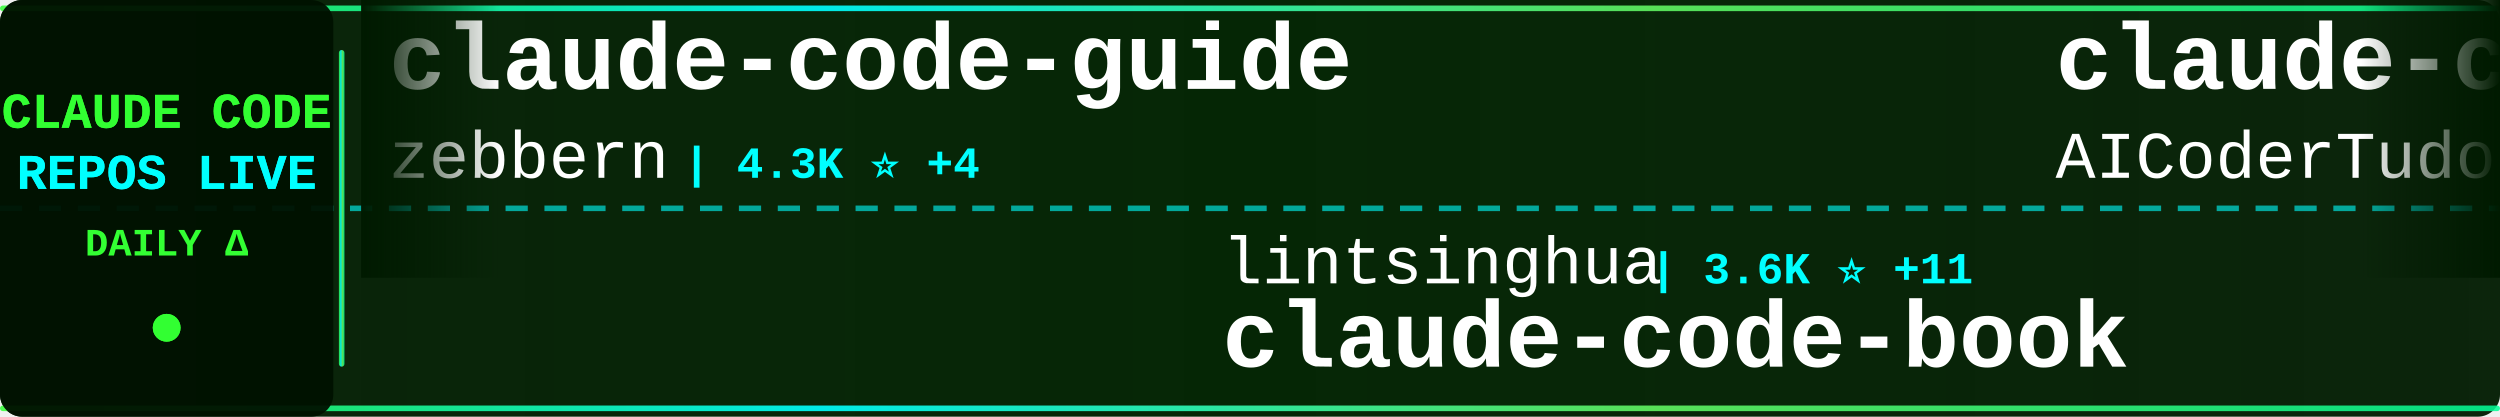
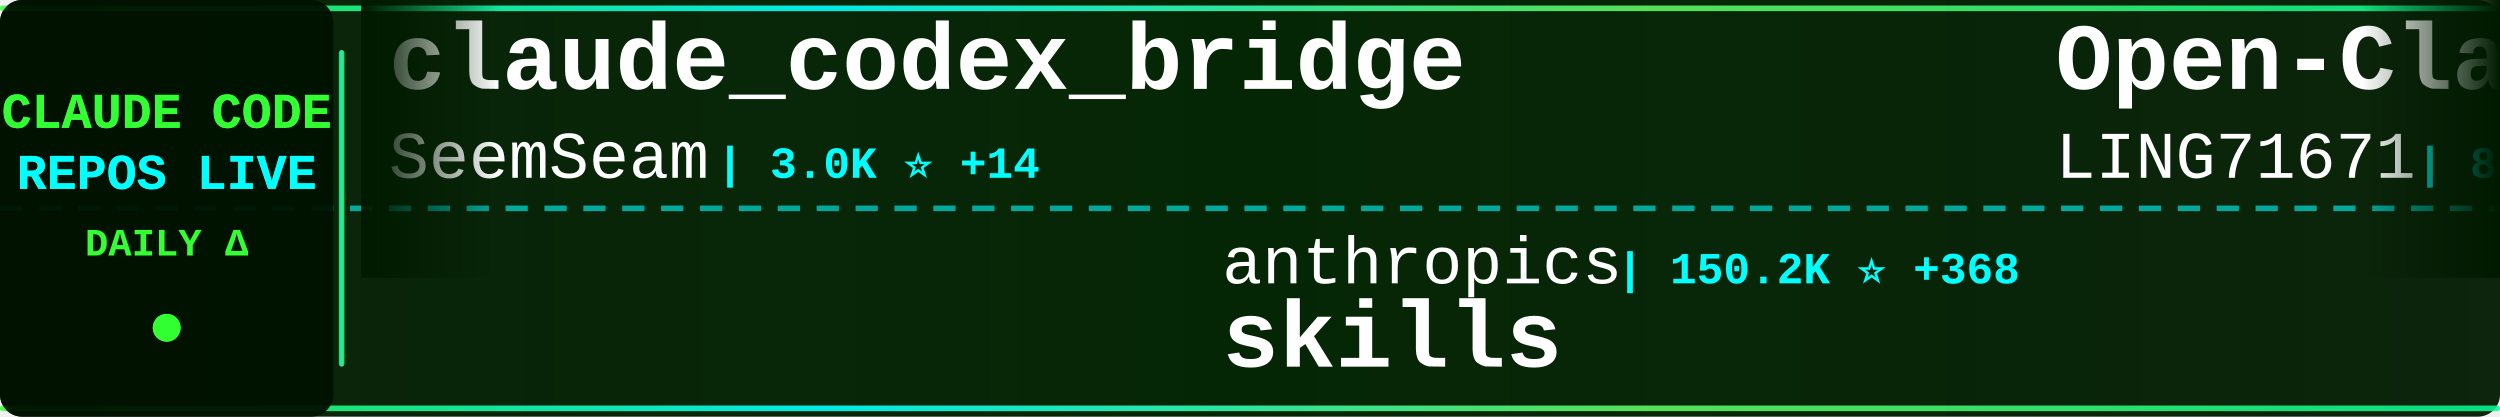
<svg xmlns="http://www.w3.org/2000/svg" width="900" height="150">
  <defs>
    <linearGradient id="tickerBg" x1="0%" y1="0%" x2="100%" y2="0%">
      <stop offset="0%" style="stop-color:#001a00;stop-opacity:0.95" />
      <stop offset="50%" style="stop-color:#002200;stop-opacity:0.98" />
      <stop offset="100%" style="stop-color:#001a00;stop-opacity:0.95" />
    </linearGradient>
    <linearGradient id="borderGrad" x1="0%" y1="0%" x2="100%" y2="0%">
      <stop offset="0%" style="stop-color:#33ff33;stop-opacity:0.85">
        <animate attributeName="stop-opacity" values="0.85;1;0.85" dur="2s" repeatCount="indefinite" />
      </stop>
      <stop offset="33%" style="stop-color:#00ffff;stop-opacity:0.9">
        <animate attributeName="stop-opacity" values="0.9;1;0.9" dur="2.2s" repeatCount="indefinite" />
      </stop>
      <stop offset="66%" style="stop-color:#66ff66;stop-opacity:0.85">
        <animate attributeName="stop-opacity" values="0.85;1;0.85" dur="1.8s" repeatCount="indefinite" />
      </stop>
      <stop offset="100%" style="stop-color:#00ff99;stop-opacity:0.85">
        <animate attributeName="stop-opacity" values="0.85;1;0.85" dur="2s" repeatCount="indefinite" />
      </stop>
    </linearGradient>
    <filter id="textGlow">
      <feGaussianBlur stdDeviation="0.1" result="coloredBlur" />
      <feMerge>
        <feMergeNode in="coloredBlur" />
        <feMergeNode in="SourceGraphic" />
      </feMerge>
    </filter>
    <filter id="metricGlow">
      <feGaussianBlur stdDeviation="0.2" result="coloredBlur" />
      <feMerge>
        <feMergeNode in="coloredBlur" />
        <feMergeNode in="SourceGraphic" />
      </feMerge>
    </filter>
    <linearGradient id="leftFade" x1="0%" y1="0%" x2="100%" y2="0%">
      <stop offset="0%" style="stop-color:#001a00;stop-opacity:1" />
      <stop offset="100%" style="stop-color:#001a00;stop-opacity:0" />
    </linearGradient>
    <linearGradient id="rightFade" x1="0%" y1="0%" x2="100%" y2="0%">
      <stop offset="0%" style="stop-color:#001a00;stop-opacity:0" />
      <stop offset="100%" style="stop-color:#001a00;stop-opacity:1" />
    </linearGradient>
  </defs>
  <rect width="900" height="150" fill="url(#tickerBg)" rx="8" />
  <rect x="0" y="2" width="900" height="2" fill="url(#borderGrad)" rx="1" />
  <rect x="0" y="146" width="900" height="2" fill="url(#borderGrad)" rx="1" />
  <line x1="0" y1="75" x2="900" y2="75" stroke="#00ffff" stroke-width="2" stroke-dasharray="8 6" opacity="0.6" />
  <rect x="0" y="0" width="120" height="150" fill="#001100" opacity="0.95" rx="8" />
  <text x="60" y="46" font-family="'Courier New', monospace" font-size="18" font-weight="bold" fill="#33ff33" text-anchor="middle" filter="url(#textGlow)">
    CLAUDE CODE
  </text>
  <text x="60" y="68" font-family="'Courier New', monospace" font-size="18" font-weight="bold" fill="#00ffff" text-anchor="middle" filter="url(#textGlow)">
    REPOS LIVE
  </text>
  <text x="60" y="92" font-family="'Courier New', monospace" font-size="14" font-weight="bold" fill="#33ff33" text-anchor="middle">
    DAILY Δ
  </text>
  <circle cx="60" cy="118" r="5" fill="#33ff33" filter="url(#metricGlow)">
    <animate attributeName="r" values="4;6;4" dur="1.5s" repeatCount="indefinite" />
    <animate attributeName="opacity" values="0.6;1;0.6" dur="1.5s" repeatCount="indefinite" />
  </circle>
  <rect x="122" y="18" width="2" height="114" fill="url(#borderGrad)" rx="1" />
  <clipPath id="tickerClip">
    <rect x="130" y="0" width="770" height="150" />
  </clipPath>
  <g clip-path="url(#tickerClip)">
    <g id="tickerItems">
      <animateTransform attributeName="transform" attributeType="XML" type="translate" from="0 0" to="-3000 0" dur="54s" repeatCount="indefinite" />
      <g transform="translate(0, 0)">
-         <text x="140" y="32" font-family="'Courier New', monospace" font-size="34" font-weight="bold" fill="#ffffff">claude-code-guide</text>
-         <text x="140" y="64" font-family="'Courier New', monospace" font-size="24" font-weight="normal" fill="#ffffff" opacity="1.0">zebbern</text>
-         <text x="246" y="64" font-family="'Courier New', monospace" font-size="16" font-weight="bold" fill="#00ffff"> | 4.3K ⭐ +4</text>
+         <text x="140" y="32" font-family="'Courier New', monospace" font-size="34" font-weight="bold" fill="#ffffff">claude_codex_bridge</text>
+         <text x="140" y="64" font-family="'Courier New', monospace" font-size="24" font-weight="normal" fill="#ffffff" opacity="1.0">SeemSeam</text>
+         <text x="258" y="64" font-family="'Courier New', monospace" font-size="16" font-weight="bold" fill="#00ffff"> | 3.0K ⭐ +14</text>
      </g>
      <g transform="translate(300, 0)">
-         <text x="140" y="102" font-family="'Courier New', monospace" font-size="24" font-weight="normal" fill="#ffffff" opacity="1.0">lintsinghua</text>
-         <text x="294" y="102" font-family="'Courier New', monospace" font-size="16" font-weight="bold" fill="#00ffff"> | 3.6K ⭐ +11</text>
-         <text x="140" y="132" font-family="'Courier New', monospace" font-size="34" font-weight="bold" fill="#ffffff">claude-code-book</text>
+         <text x="140" y="102" font-family="'Courier New', monospace" font-size="24" font-weight="normal" fill="#ffffff" opacity="1.0">anthropics</text>
+         <text x="282" y="102" font-family="'Courier New', monospace" font-size="16" font-weight="bold" fill="#00ffff"> | 150.2K ⭐ +368</text>
+         <text x="140" y="132" font-family="'Courier New', monospace" font-size="34" font-weight="bold" fill="#ffffff">skills</text>
      </g>
      <g transform="translate(600, 0)">
-         <text x="140" y="32" font-family="'Courier New', monospace" font-size="34" font-weight="bold" fill="#ffffff">claude-code-tudou</text>
-         <text x="140" y="64" font-family="'Courier New', monospace" font-size="24" font-weight="normal" fill="#ffffff" opacity="1.0">AICoderTudou</text>
-         <text x="306" y="64" font-family="'Courier New', monospace" font-size="16" font-weight="bold" fill="#00ffff"> | 500 ⭐</text>
+         <text x="140" y="32" font-family="'Courier New', monospace" font-size="34" font-weight="bold" fill="#ffffff">Open-ClaudeCode</text>
+         <text x="140" y="64" font-family="'Courier New', monospace" font-size="24" font-weight="normal" fill="#ffffff" opacity="1.0">LING71671</text>
+         <text x="270" y="64" font-family="'Courier New', monospace" font-size="16" font-weight="bold" fill="#00ffff"> | 883 ⭐ +3</text>
      </g>
      <g transform="translate(900, 0)">
-         <text x="140" y="102" font-family="'Courier New', monospace" font-size="24" font-weight="normal" fill="#ffffff" opacity="1.0">luongnv89</text>
-         <text x="270" y="102" font-family="'Courier New', monospace" font-size="16" font-weight="bold" fill="#00ffff"> | 37.0K ⭐ +94</text>
-         <text x="140" y="132" font-family="'Courier New', monospace" font-size="34" font-weight="bold" fill="#ffffff">claude-howto</text>
+         <text x="140" y="102" font-family="'Courier New', monospace" font-size="24" font-weight="normal" fill="#ffffff" opacity="1.0">davila7</text>
+         <text x="246" y="102" font-family="'Courier New', monospace" font-size="16" font-weight="bold" fill="#00ffff"> | 28.0K ⭐ +31</text>
+         <text x="140" y="132" font-family="'Courier New', monospace" font-size="34" font-weight="bold" fill="#ffffff">claude-code-templates</text>
      </g>
      <g transform="translate(1200, 0)">
-         <text x="140" y="32" font-family="'Courier New', monospace" font-size="34" font-weight="bold" fill="#ffffff">claude-code-action</text>
-         <text x="140" y="64" font-family="'Courier New', monospace" font-size="24" font-weight="normal" fill="#ffffff" opacity="1.0">anthropics</text>
-         <text x="282" y="64" font-family="'Courier New', monospace" font-size="16" font-weight="bold" fill="#00ffff"> | 8.0K ⭐ +14</text>
+         <text x="140" y="32" font-family="'Courier New', monospace" font-size="34" font-weight="bold" fill="#ffffff">ClaudeCodeAgents</text>
+         <text x="140" y="64" font-family="'Courier New', monospace" font-size="24" font-weight="normal" fill="#ffffff" opacity="1.0">darcyegb</text>
+         <text x="258" y="64" font-family="'Courier New', monospace" font-size="16" font-weight="bold" fill="#00ffff"> | 723 ⭐ +3</text>
      </g>
      <g transform="translate(1500, 0)">
-         <text x="140" y="102" font-family="'Courier New', monospace" font-size="24" font-weight="normal" fill="#ffffff" opacity="1.0">pengchengneo</text>
-         <text x="306" y="102" font-family="'Courier New', monospace" font-size="16" font-weight="bold" fill="#00ffff"> | 1.5K ⭐ +4</text>
-         <text x="140" y="132" font-family="'Courier New', monospace" font-size="34" font-weight="bold" fill="#ffffff">Claude-Code</text>
+         <text x="140" y="102" font-family="'Courier New', monospace" font-size="24" font-weight="normal" fill="#ffffff" opacity="1.0">Alishahryar1</text>
+         <text x="306" y="102" font-family="'Courier New', monospace" font-size="16" font-weight="bold" fill="#00ffff"> | 34.2K ⭐ +202</text>
+         <text x="140" y="132" font-family="'Courier New', monospace" font-size="34" font-weight="bold" fill="#ffffff">free-claude-code</text>
      </g>
      <g transform="translate(1800, 0)">
-         <text x="140" y="32" font-family="'Courier New', monospace" font-size="34" font-weight="bold" fill="#ffffff">how-claude-code-works</text>
-         <text x="140" y="64" font-family="'Courier New', monospace" font-size="24" font-weight="normal" fill="#ffffff" opacity="1.0">Windy3f3f3f3f</text>
-         <text x="318" y="64" font-family="'Courier New', monospace" font-size="16" font-weight="bold" fill="#00ffff"> | 2.6K ⭐ +5</text>
+         <text x="140" y="32" font-family="'Courier New', monospace" font-size="34" font-weight="bold" fill="#ffffff">claude-code-showcase</text>
+         <text x="140" y="64" font-family="'Courier New', monospace" font-size="24" font-weight="normal" fill="#ffffff" opacity="1.0">ChrisWiles</text>
+         <text x="282" y="64" font-family="'Courier New', monospace" font-size="16" font-weight="bold" fill="#00ffff"> | 6.0K ⭐ +3</text>
      </g>
      <g transform="translate(2100, 0)">
-         <text x="140" y="102" font-family="'Courier New', monospace" font-size="24" font-weight="normal" fill="#ffffff" opacity="1.0">1rgs</text>
-         <text x="210" y="102" font-family="'Courier New', monospace" font-size="16" font-weight="bold" fill="#00ffff"> | 3.6K ⭐ +1</text>
-         <text x="140" y="132" font-family="'Courier New', monospace" font-size="34" font-weight="bold" fill="#ffffff">claude-code-proxy</text>
+         <text x="140" y="102" font-family="'Courier New', monospace" font-size="24" font-weight="normal" fill="#ffffff" opacity="1.0">Yeachan-Heo</text>
+         <text x="294" y="102" font-family="'Courier New', monospace" font-size="16" font-weight="bold" fill="#00ffff"> | 36.3K ⭐ +50</text>
+         <text x="140" y="132" font-family="'Courier New', monospace" font-size="34" font-weight="bold" fill="#ffffff">oh-my-claudecode</text>
      </g>
      <g transform="translate(2400, 0)">
-         <text x="140" y="32" font-family="'Courier New', monospace" font-size="34" font-weight="bold" fill="#ffffff">claude-code-my-workflow</text>
-         <text x="140" y="64" font-family="'Courier New', monospace" font-size="24" font-weight="normal" fill="#ffffff" opacity="1.0">pedrohcgs</text>
-         <text x="270" y="64" font-family="'Courier New', monospace" font-size="16" font-weight="bold" fill="#00ffff"> | 1.3K ⭐ +2</text>
+         <text x="140" y="32" font-family="'Courier New', monospace" font-size="34" font-weight="bold" fill="#ffffff">claude-code-sourcemap</text>
+         <text x="140" y="64" font-family="'Courier New', monospace" font-size="24" font-weight="normal" fill="#ffffff" opacity="1.0">Hyper66666</text>
+         <text x="282" y="64" font-family="'Courier New', monospace" font-size="16" font-weight="bold" fill="#00ffff"> | 215 ⭐</text>
      </g>
      <g transform="translate(2700, 0)">
-         <text x="140" y="102" font-family="'Courier New', monospace" font-size="24" font-weight="normal" fill="#ffffff" opacity="1.0">ghuntley</text>
-         <text x="258" y="102" font-family="'Courier New', monospace" font-size="16" font-weight="bold" fill="#00ffff"> | 982 ⭐</text>
-         <text x="140" y="132" font-family="'Courier New', monospace" font-size="34" font-weight="bold" fill="#ffffff">claude-code-source-code-...</text>
+         <text x="140" y="102" font-family="'Courier New', monospace" font-size="24" font-weight="normal" fill="#ffffff" opacity="1.0">https-deeplearning-ai</text>
+         <text x="414" y="102" font-family="'Courier New', monospace" font-size="16" font-weight="bold" fill="#00ffff"> | 528 ⭐ +1</text>
+         <text x="140" y="132" font-family="'Courier New', monospace" font-size="34" font-weight="bold" fill="#ffffff">sc-claude-code-files</text>
      </g>
      <g transform="translate(3000, 0)">
-         <text x="140" y="32" font-family="'Courier New', monospace" font-size="34" font-weight="bold" fill="#ffffff">claude-code-guide</text>
-         <text x="140" y="64" font-family="'Courier New', monospace" font-size="24" font-weight="normal" fill="#ffffff" opacity="1.0">zebbern</text>
-         <text x="246" y="64" font-family="'Courier New', monospace" font-size="16" font-weight="bold" fill="#00ffff"> | 4.3K ⭐ +4</text>
+         <text x="140" y="32" font-family="'Courier New', monospace" font-size="34" font-weight="bold" fill="#ffffff">claude_codex_bridge</text>
+         <text x="140" y="64" font-family="'Courier New', monospace" font-size="24" font-weight="normal" fill="#ffffff" opacity="1.0">SeemSeam</text>
+         <text x="258" y="64" font-family="'Courier New', monospace" font-size="16" font-weight="bold" fill="#00ffff"> | 3.0K ⭐ +14</text>
      </g>
      <g transform="translate(3300, 0)">
-         <text x="140" y="102" font-family="'Courier New', monospace" font-size="24" font-weight="normal" fill="#ffffff" opacity="1.0">lintsinghua</text>
-         <text x="294" y="102" font-family="'Courier New', monospace" font-size="16" font-weight="bold" fill="#00ffff"> | 3.6K ⭐ +11</text>
-         <text x="140" y="132" font-family="'Courier New', monospace" font-size="34" font-weight="bold" fill="#ffffff">claude-code-book</text>
+         <text x="140" y="102" font-family="'Courier New', monospace" font-size="24" font-weight="normal" fill="#ffffff" opacity="1.0">anthropics</text>
+         <text x="282" y="102" font-family="'Courier New', monospace" font-size="16" font-weight="bold" fill="#00ffff"> | 150.2K ⭐ +368</text>
+         <text x="140" y="132" font-family="'Courier New', monospace" font-size="34" font-weight="bold" fill="#ffffff">skills</text>
      </g>
      <g transform="translate(3600, 0)">
-         <text x="140" y="32" font-family="'Courier New', monospace" font-size="34" font-weight="bold" fill="#ffffff">claude-code-tudou</text>
-         <text x="140" y="64" font-family="'Courier New', monospace" font-size="24" font-weight="normal" fill="#ffffff" opacity="1.0">AICoderTudou</text>
-         <text x="306" y="64" font-family="'Courier New', monospace" font-size="16" font-weight="bold" fill="#00ffff"> | 500 ⭐</text>
+         <text x="140" y="32" font-family="'Courier New', monospace" font-size="34" font-weight="bold" fill="#ffffff">Open-ClaudeCode</text>
+         <text x="140" y="64" font-family="'Courier New', monospace" font-size="24" font-weight="normal" fill="#ffffff" opacity="1.0">LING71671</text>
+         <text x="270" y="64" font-family="'Courier New', monospace" font-size="16" font-weight="bold" fill="#00ffff"> | 883 ⭐ +3</text>
      </g>
      <g transform="translate(3900, 0)">
-         <text x="140" y="102" font-family="'Courier New', monospace" font-size="24" font-weight="normal" fill="#ffffff" opacity="1.0">luongnv89</text>
-         <text x="270" y="102" font-family="'Courier New', monospace" font-size="16" font-weight="bold" fill="#00ffff"> | 37.0K ⭐ +94</text>
-         <text x="140" y="132" font-family="'Courier New', monospace" font-size="34" font-weight="bold" fill="#ffffff">claude-howto</text>
+         <text x="140" y="102" font-family="'Courier New', monospace" font-size="24" font-weight="normal" fill="#ffffff" opacity="1.0">davila7</text>
+         <text x="246" y="102" font-family="'Courier New', monospace" font-size="16" font-weight="bold" fill="#00ffff"> | 28.0K ⭐ +31</text>
+         <text x="140" y="132" font-family="'Courier New', monospace" font-size="34" font-weight="bold" fill="#ffffff">claude-code-templates</text>
      </g>
    </g>
  </g>
  <rect x="130" y="0" width="50" height="100" fill="url(#leftFade)" />
  <rect x="850" y="0" width="50" height="100" fill="url(#rightFade)" />
</svg>
